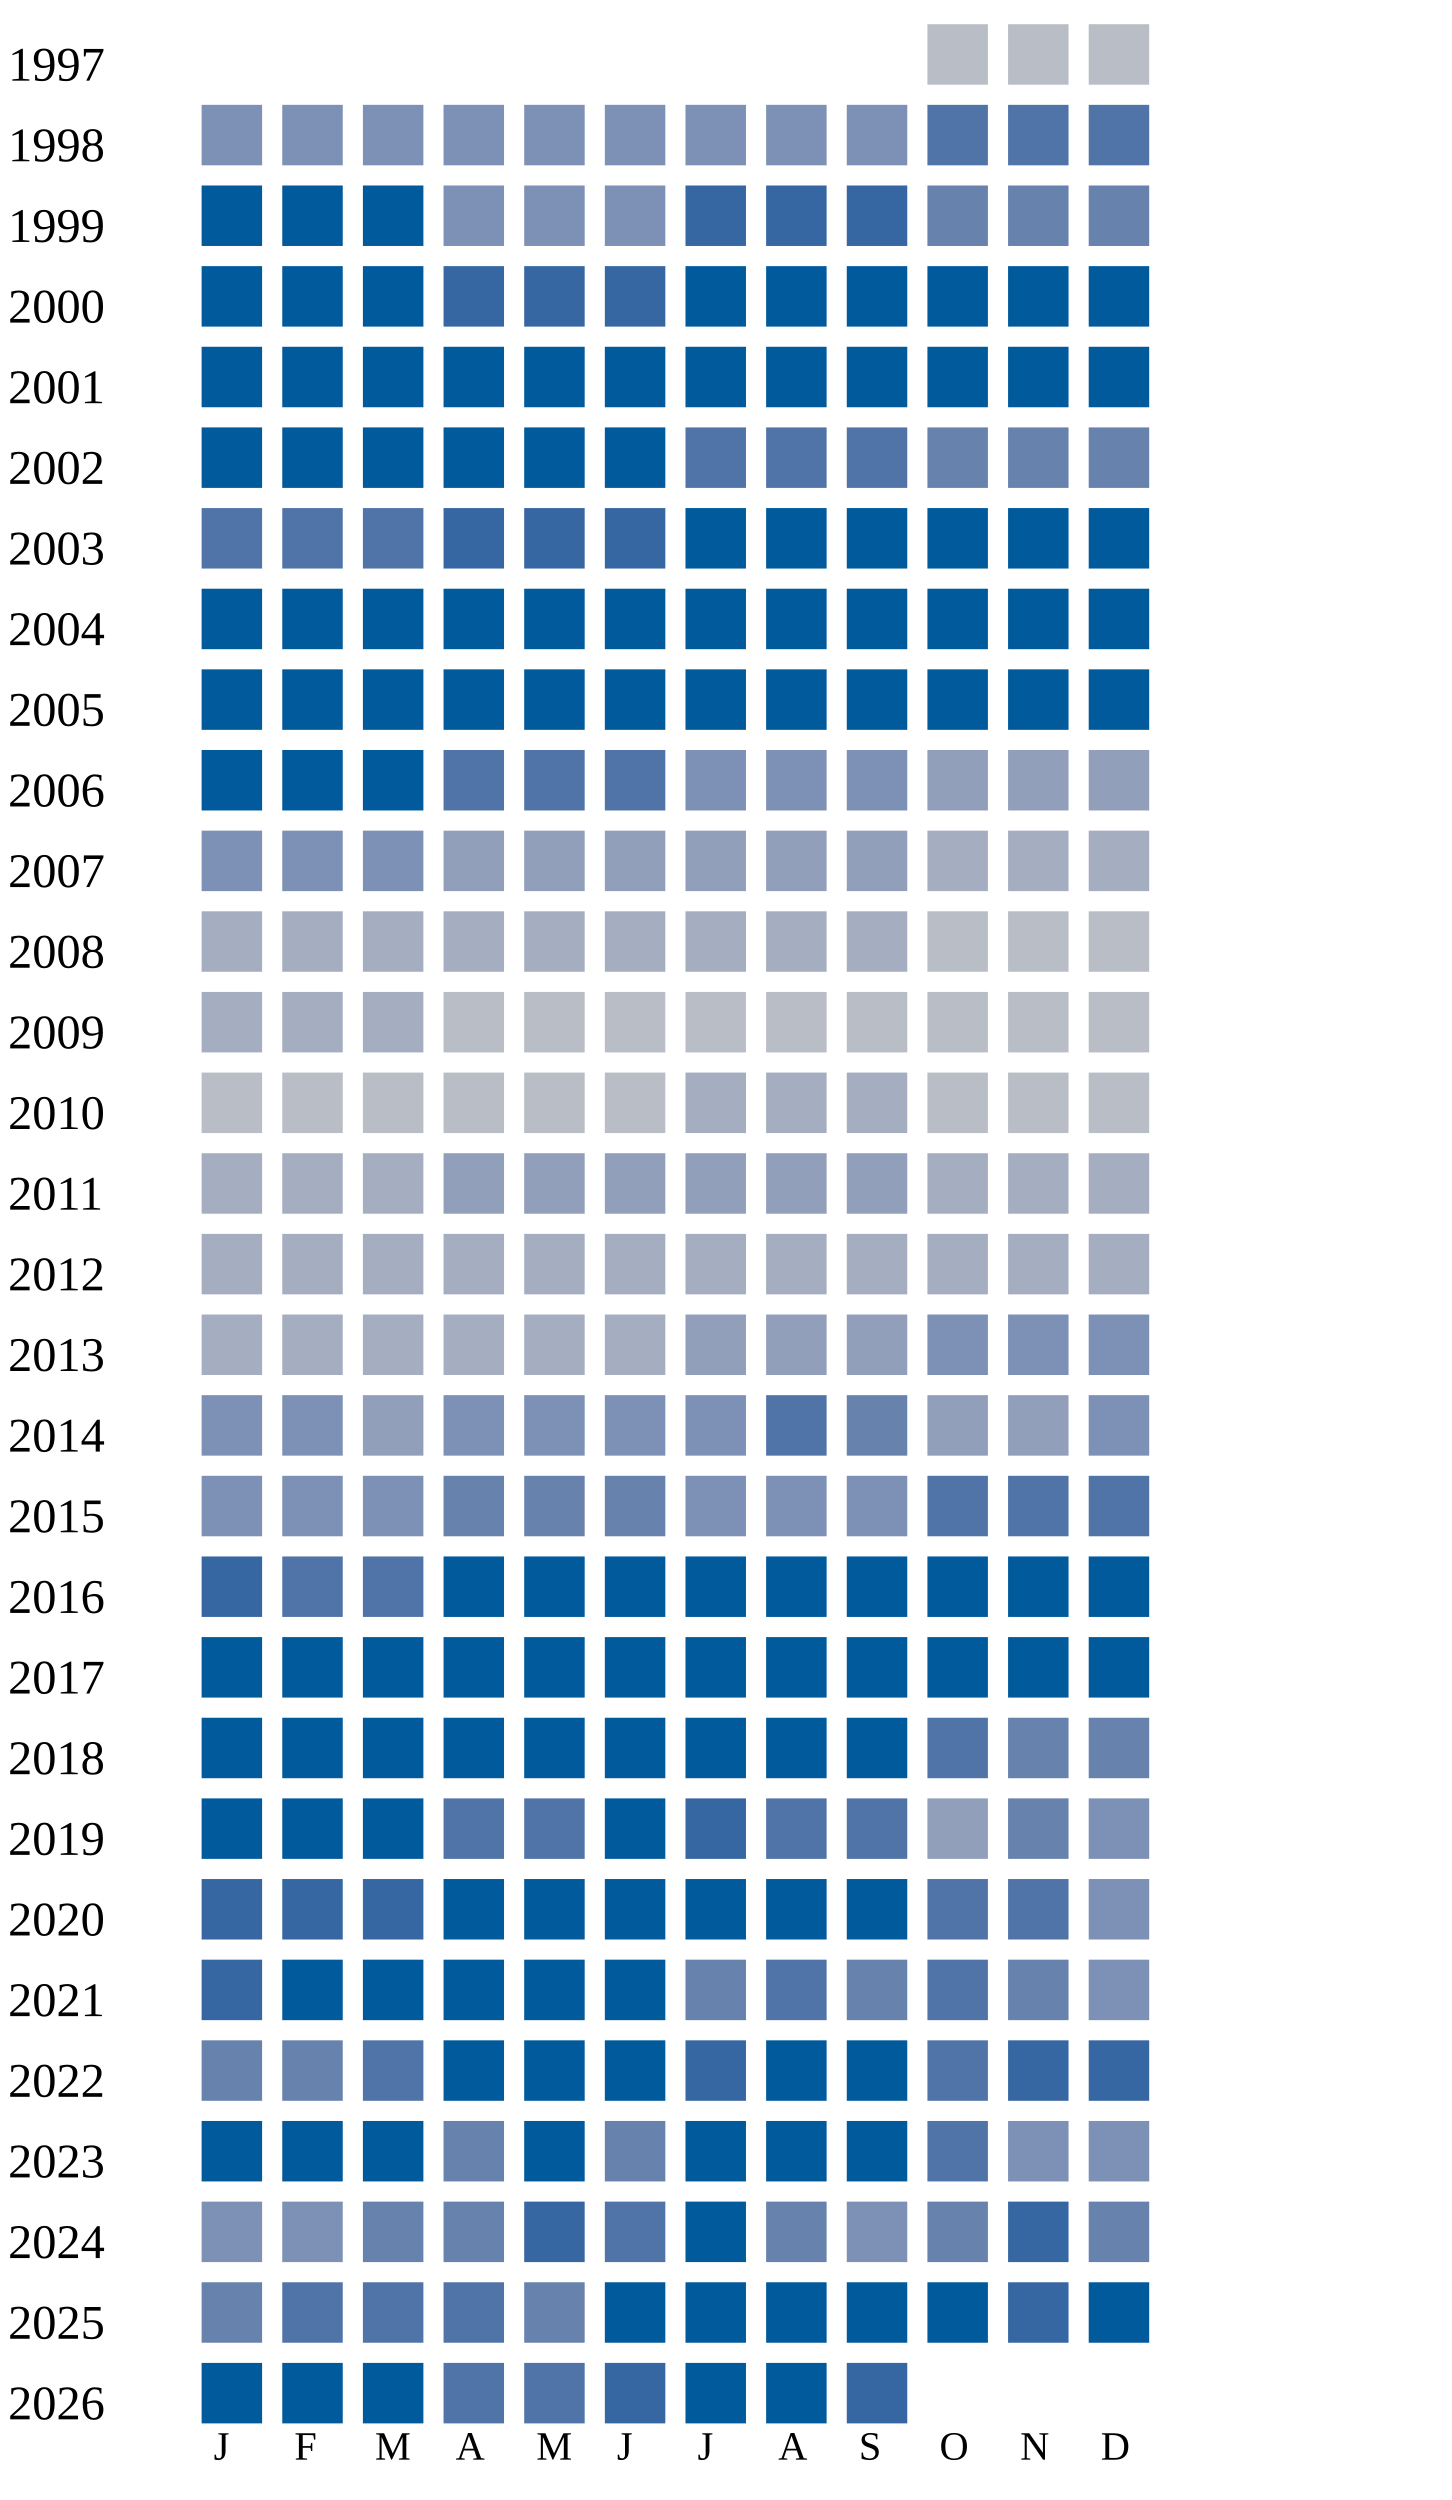
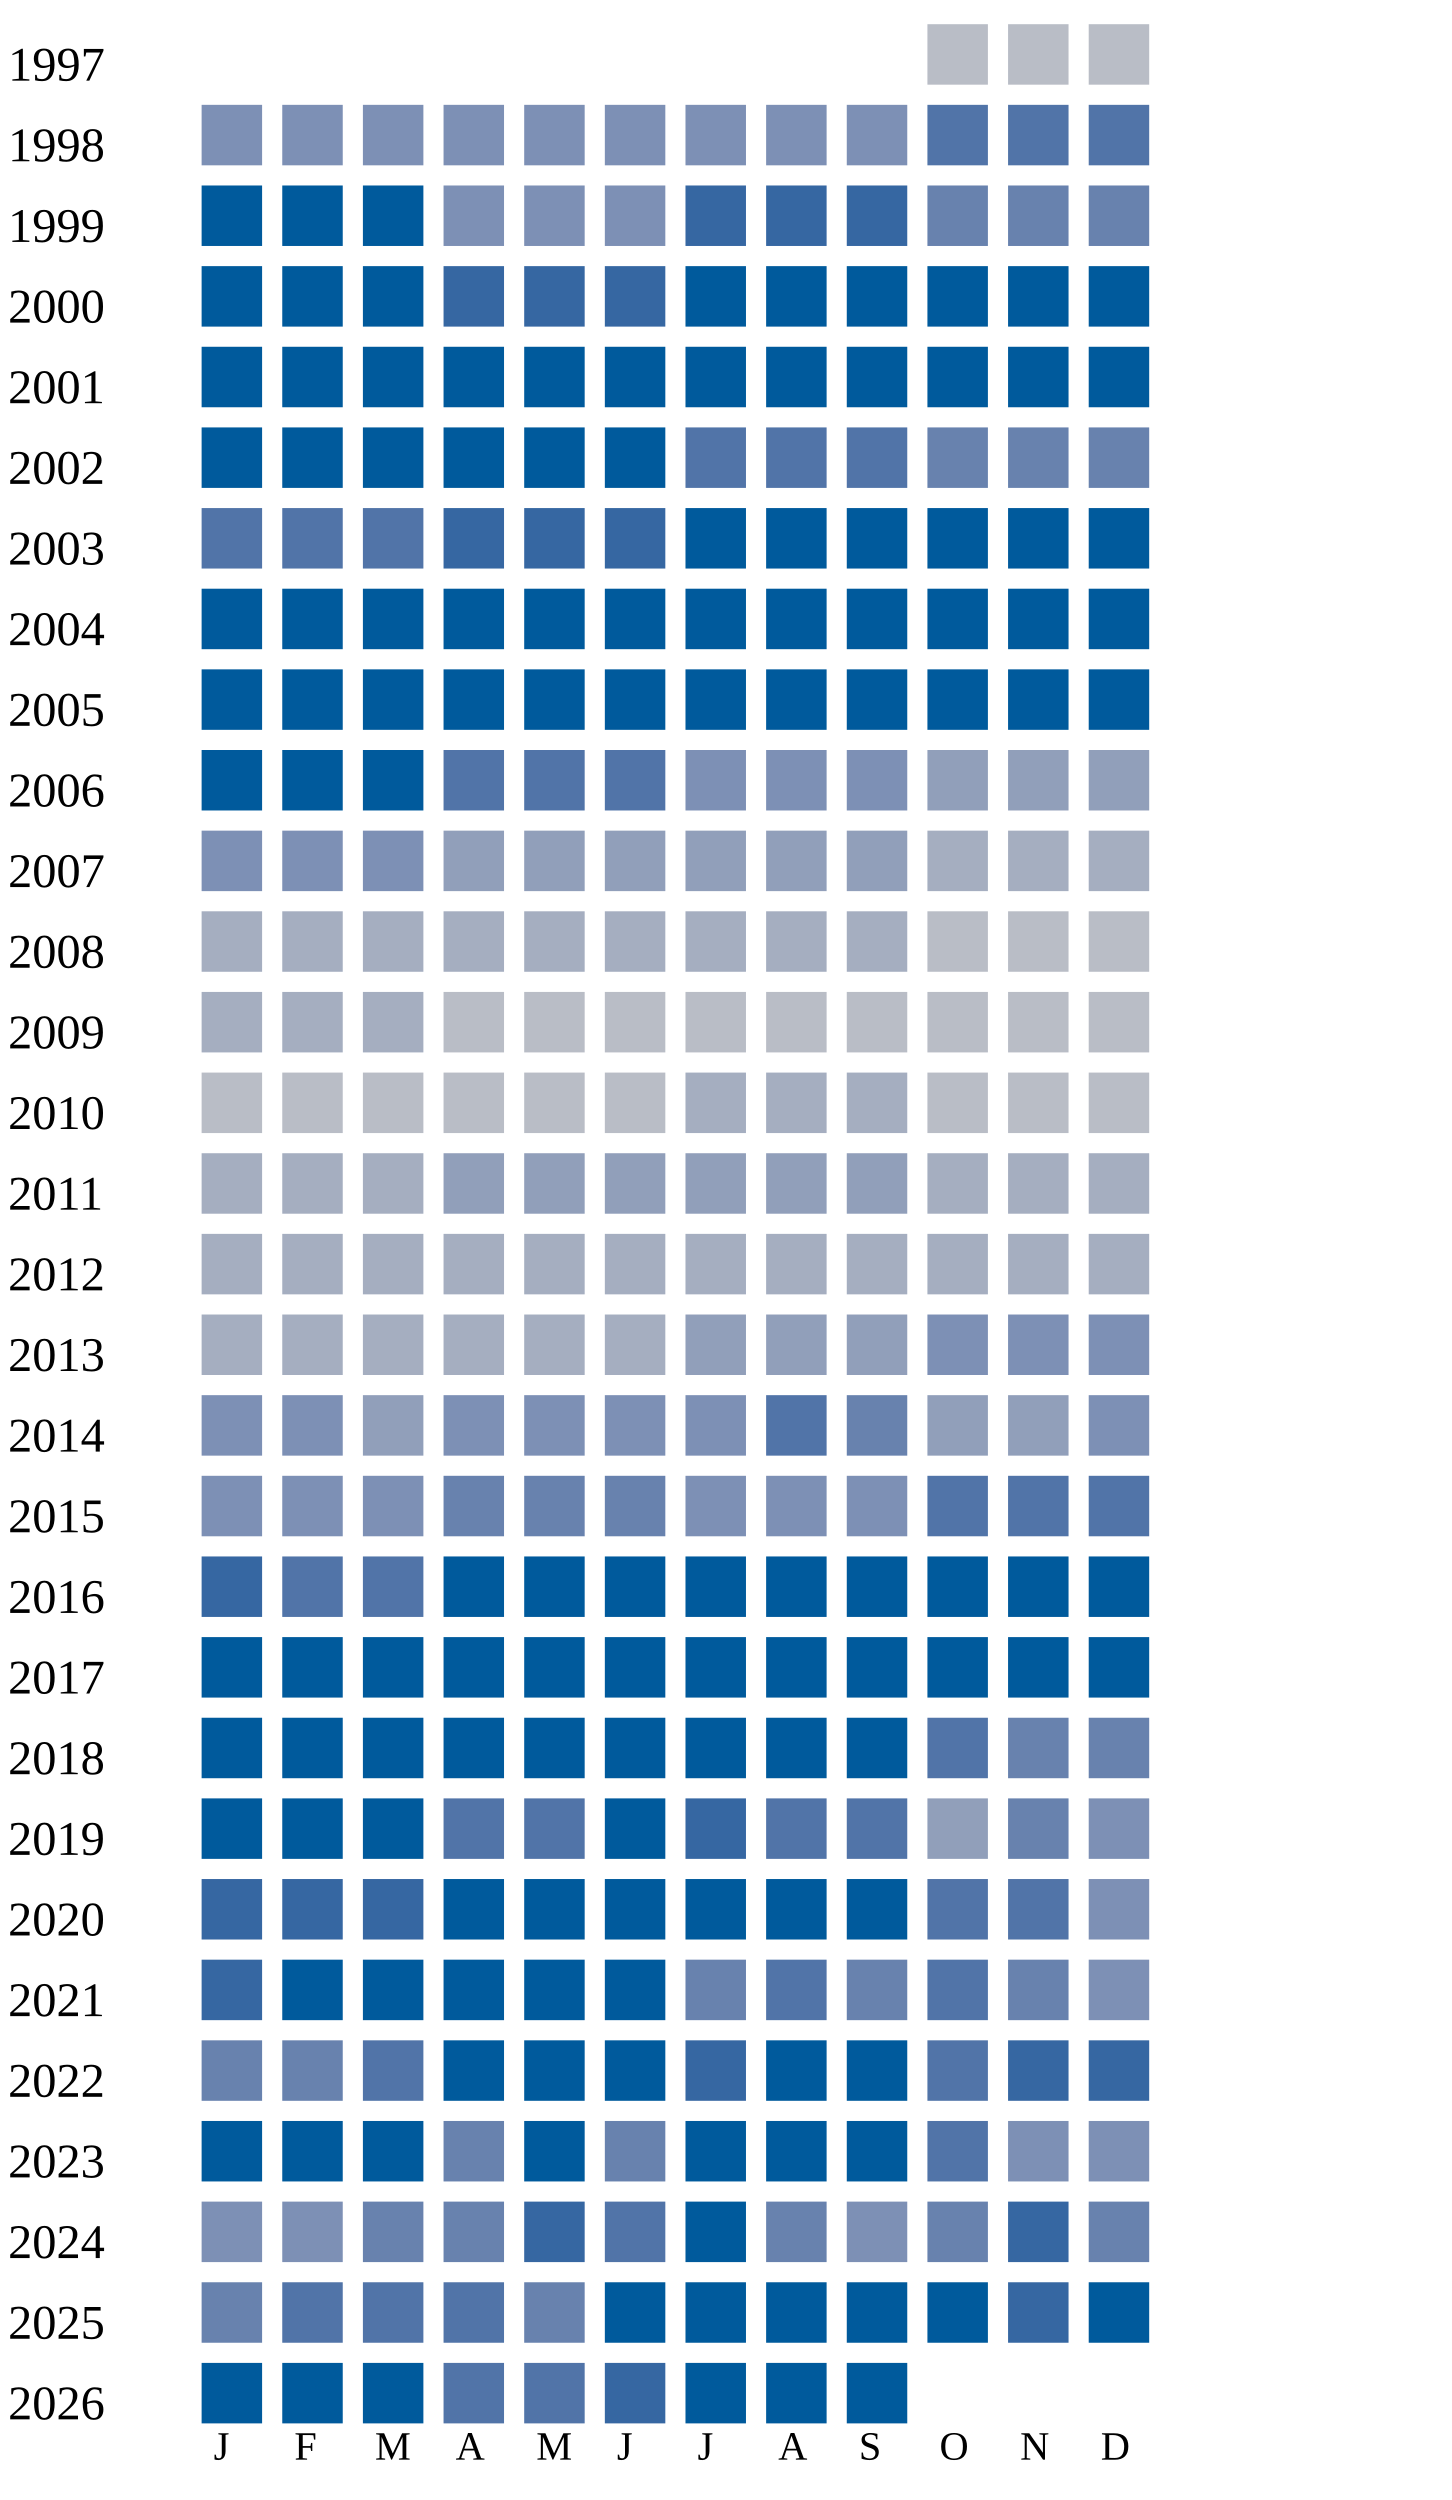
<svg xmlns="http://www.w3.org/2000/svg" width="360" height="620">
  <g transform="translate(0 0)">
    <text x="2" y="20">1997</text>
    <rect x="230" y="6" width="15" height="15" fill="#b9bdc6" />
    <rect x="250" y="6" width="15" height="15" fill="#b9bdc6" />
    <rect x="270" y="6" width="15" height="15" fill="#b9bdc6" />
  </g>
  <g transform="translate(0 20)">
    <text x="2" y="20">1998</text>
    <rect x="50" y="6" width="15" height="15" fill="#7d90b5" />
    <rect x="70" y="6" width="15" height="15" fill="#7d90b5" />
    <rect x="90" y="6" width="15" height="15" fill="#7d90b5" />
    <rect x="110" y="6" width="15" height="15" fill="#7d90b5" />
    <rect x="130" y="6" width="15" height="15" fill="#7d90b5" />
    <rect x="150" y="6" width="15" height="15" fill="#7d90b5" />
    <rect x="170" y="6" width="15" height="15" fill="#7d90b5" />
    <rect x="190" y="6" width="15" height="15" fill="#7d90b5" />
    <rect x="210" y="6" width="15" height="15" fill="#7d90b5" />
    <rect x="230" y="6" width="15" height="15" fill="#5174a8" />
    <rect x="250" y="6" width="15" height="15" fill="#5174a8" />
    <rect x="270" y="6" width="15" height="15" fill="#5174a8" />
  </g>
  <g transform="translate(0 40)">
    <text x="2" y="20">1999</text>
    <rect x="50" y="6" width="15" height="15" fill="#005a9c" />
    <rect x="70" y="6" width="15" height="15" fill="#005a9c" />
    <rect x="90" y="6" width="15" height="15" fill="#005a9c" />
    <rect x="110" y="6" width="15" height="15" fill="#7d90b5" />
    <rect x="130" y="6" width="15" height="15" fill="#7d90b5" />
    <rect x="150" y="6" width="15" height="15" fill="#7d90b5" />
    <rect x="170" y="6" width="15" height="15" fill="#3667a2" />
    <rect x="190" y="6" width="15" height="15" fill="#3667a2" />
    <rect x="210" y="6" width="15" height="15" fill="#3667a2" />
    <rect x="230" y="6" width="15" height="15" fill="#6882ae" />
    <rect x="250" y="6" width="15" height="15" fill="#6882ae" />
    <rect x="270" y="6" width="15" height="15" fill="#6882ae" />
  </g>
  <g transform="translate(0 60)">
    <text x="2" y="20">2000</text>
    <rect x="50" y="6" width="15" height="15" fill="#005a9c" />
    <rect x="70" y="6" width="15" height="15" fill="#005a9c" />
    <rect x="90" y="6" width="15" height="15" fill="#005a9c" />
    <rect x="110" y="6" width="15" height="15" fill="#3667a2" />
    <rect x="130" y="6" width="15" height="15" fill="#3667a2" />
    <rect x="150" y="6" width="15" height="15" fill="#3667a2" />
    <rect x="170" y="6" width="15" height="15" fill="#005a9c" />
    <rect x="190" y="6" width="15" height="15" fill="#005a9c" />
    <rect x="210" y="6" width="15" height="15" fill="#005a9c" />
    <rect x="230" y="6" width="15" height="15" fill="#005a9c" />
    <rect x="250" y="6" width="15" height="15" fill="#005a9c" />
    <rect x="270" y="6" width="15" height="15" fill="#005a9c" />
  </g>
  <g transform="translate(0 80)">
    <text x="2" y="20">2001</text>
    <rect x="50" y="6" width="15" height="15" fill="#005a9c" />
    <rect x="70" y="6" width="15" height="15" fill="#005a9c" />
    <rect x="90" y="6" width="15" height="15" fill="#005a9c" />
    <rect x="110" y="6" width="15" height="15" fill="#005a9c" />
    <rect x="130" y="6" width="15" height="15" fill="#005a9c" />
    <rect x="150" y="6" width="15" height="15" fill="#005a9c" />
    <rect x="170" y="6" width="15" height="15" fill="#005a9c" />
    <rect x="190" y="6" width="15" height="15" fill="#005a9c" />
    <rect x="210" y="6" width="15" height="15" fill="#005a9c" />
    <rect x="230" y="6" width="15" height="15" fill="#005a9c" />
    <rect x="250" y="6" width="15" height="15" fill="#005a9c" />
    <rect x="270" y="6" width="15" height="15" fill="#005a9c" />
  </g>
  <g transform="translate(0 100)">
    <text x="2" y="20">2002</text>
    <rect x="50" y="6" width="15" height="15" fill="#005a9c" />
    <rect x="70" y="6" width="15" height="15" fill="#005a9c" />
    <rect x="90" y="6" width="15" height="15" fill="#005a9c" />
    <rect x="110" y="6" width="15" height="15" fill="#005a9c" />
    <rect x="130" y="6" width="15" height="15" fill="#005a9c" />
    <rect x="150" y="6" width="15" height="15" fill="#005a9c" />
    <rect x="170" y="6" width="15" height="15" fill="#5174a8" />
    <rect x="190" y="6" width="15" height="15" fill="#5174a8" />
    <rect x="210" y="6" width="15" height="15" fill="#5174a8" />
    <rect x="230" y="6" width="15" height="15" fill="#6882ae" />
    <rect x="250" y="6" width="15" height="15" fill="#6882ae" />
    <rect x="270" y="6" width="15" height="15" fill="#6882ae" />
  </g>
  <g transform="translate(0 120)">
    <text x="2" y="20">2003</text>
    <rect x="50" y="6" width="15" height="15" fill="#5174a8" />
    <rect x="70" y="6" width="15" height="15" fill="#5174a8" />
    <rect x="90" y="6" width="15" height="15" fill="#5174a8" />
    <rect x="110" y="6" width="15" height="15" fill="#3667a2" />
    <rect x="130" y="6" width="15" height="15" fill="#3667a2" />
    <rect x="150" y="6" width="15" height="15" fill="#3667a2" />
    <rect x="170" y="6" width="15" height="15" fill="#005a9c" />
    <rect x="190" y="6" width="15" height="15" fill="#005a9c" />
    <rect x="210" y="6" width="15" height="15" fill="#005a9c" />
    <rect x="230" y="6" width="15" height="15" fill="#005a9c" />
    <rect x="250" y="6" width="15" height="15" fill="#005a9c" />
    <rect x="270" y="6" width="15" height="15" fill="#005a9c" />
  </g>
  <g transform="translate(0 140)">
    <text x="2" y="20">2004</text>
    <rect x="50" y="6" width="15" height="15" fill="#005a9c" />
    <rect x="70" y="6" width="15" height="15" fill="#005a9c" />
    <rect x="90" y="6" width="15" height="15" fill="#005a9c" />
    <rect x="110" y="6" width="15" height="15" fill="#005a9c" />
    <rect x="130" y="6" width="15" height="15" fill="#005a9c" />
    <rect x="150" y="6" width="15" height="15" fill="#005a9c" />
    <rect x="170" y="6" width="15" height="15" fill="#005a9c" />
    <rect x="190" y="6" width="15" height="15" fill="#005a9c" />
    <rect x="210" y="6" width="15" height="15" fill="#005a9c" />
    <rect x="230" y="6" width="15" height="15" fill="#005a9c" />
    <rect x="250" y="6" width="15" height="15" fill="#005a9c" />
    <rect x="270" y="6" width="15" height="15" fill="#005a9c" />
  </g>
  <g transform="translate(0 160)">
    <text x="2" y="20">2005</text>
    <rect x="50" y="6" width="15" height="15" fill="#005a9c" />
    <rect x="70" y="6" width="15" height="15" fill="#005a9c" />
    <rect x="90" y="6" width="15" height="15" fill="#005a9c" />
    <rect x="110" y="6" width="15" height="15" fill="#005a9c" />
    <rect x="130" y="6" width="15" height="15" fill="#005a9c" />
    <rect x="150" y="6" width="15" height="15" fill="#005a9c" />
    <rect x="170" y="6" width="15" height="15" fill="#005a9c" />
    <rect x="190" y="6" width="15" height="15" fill="#005a9c" />
    <rect x="210" y="6" width="15" height="15" fill="#005a9c" />
    <rect x="230" y="6" width="15" height="15" fill="#005a9c" />
    <rect x="250" y="6" width="15" height="15" fill="#005a9c" />
    <rect x="270" y="6" width="15" height="15" fill="#005a9c" />
  </g>
  <g transform="translate(0 180)">
    <text x="2" y="20">2006</text>
    <rect x="50" y="6" width="15" height="15" fill="#005a9c" />
    <rect x="70" y="6" width="15" height="15" fill="#005a9c" />
    <rect x="90" y="6" width="15" height="15" fill="#005a9c" />
    <rect x="110" y="6" width="15" height="15" fill="#5174a8" />
    <rect x="130" y="6" width="15" height="15" fill="#5174a8" />
    <rect x="150" y="6" width="15" height="15" fill="#5174a8" />
    <rect x="170" y="6" width="15" height="15" fill="#7d90b5" />
    <rect x="190" y="6" width="15" height="15" fill="#7d90b5" />
    <rect x="210" y="6" width="15" height="15" fill="#7d90b5" />
    <rect x="230" y="6" width="15" height="15" fill="#919fba" />
    <rect x="250" y="6" width="15" height="15" fill="#919fba" />
    <rect x="270" y="6" width="15" height="15" fill="#919fba" />
  </g>
  <g transform="translate(0 200)">
    <text x="2" y="20">2007</text>
    <rect x="50" y="6" width="15" height="15" fill="#7d90b5" />
    <rect x="70" y="6" width="15" height="15" fill="#7d90b5" />
    <rect x="90" y="6" width="15" height="15" fill="#7d90b5" />
    <rect x="110" y="6" width="15" height="15" fill="#919fba" />
    <rect x="130" y="6" width="15" height="15" fill="#919fba" />
    <rect x="150" y="6" width="15" height="15" fill="#919fba" />
    <rect x="170" y="6" width="15" height="15" fill="#919fba" />
    <rect x="190" y="6" width="15" height="15" fill="#919fba" />
    <rect x="210" y="6" width="15" height="15" fill="#919fba" />
    <rect x="230" y="6" width="15" height="15" fill="#a5aec0" />
    <rect x="250" y="6" width="15" height="15" fill="#a5aec0" />
    <rect x="270" y="6" width="15" height="15" fill="#a5aec0" />
  </g>
  <g transform="translate(0 220)">
    <text x="2" y="20">2008</text>
    <rect x="50" y="6" width="15" height="15" fill="#a5aec0" />
    <rect x="70" y="6" width="15" height="15" fill="#a5aec0" />
    <rect x="90" y="6" width="15" height="15" fill="#a5aec0" />
    <rect x="110" y="6" width="15" height="15" fill="#a5aec0" />
    <rect x="130" y="6" width="15" height="15" fill="#a5aec0" />
    <rect x="150" y="6" width="15" height="15" fill="#a5aec0" />
    <rect x="170" y="6" width="15" height="15" fill="#a5aec0" />
    <rect x="190" y="6" width="15" height="15" fill="#a5aec0" />
    <rect x="210" y="6" width="15" height="15" fill="#a5aec0" />
    <rect x="230" y="6" width="15" height="15" fill="#b9bdc6" />
    <rect x="250" y="6" width="15" height="15" fill="#b9bdc6" />
    <rect x="270" y="6" width="15" height="15" fill="#b9bdc6" />
  </g>
  <g transform="translate(0 240)">
    <text x="2" y="20">2009</text>
    <rect x="50" y="6" width="15" height="15" fill="#a5aec0" />
    <rect x="70" y="6" width="15" height="15" fill="#a5aec0" />
    <rect x="90" y="6" width="15" height="15" fill="#a5aec0" />
    <rect x="110" y="6" width="15" height="15" fill="#b9bdc6" />
    <rect x="130" y="6" width="15" height="15" fill="#b9bdc6" />
    <rect x="150" y="6" width="15" height="15" fill="#b9bdc6" />
    <rect x="170" y="6" width="15" height="15" fill="#b9bdc6" />
    <rect x="190" y="6" width="15" height="15" fill="#b9bdc6" />
    <rect x="210" y="6" width="15" height="15" fill="#b9bdc6" />
    <rect x="230" y="6" width="15" height="15" fill="#b9bdc6" />
    <rect x="250" y="6" width="15" height="15" fill="#b9bdc6" />
    <rect x="270" y="6" width="15" height="15" fill="#b9bdc6" />
  </g>
  <g transform="translate(0 260)">
    <text x="2" y="20">2010</text>
    <rect x="50" y="6" width="15" height="15" fill="#b9bdc6" />
    <rect x="70" y="6" width="15" height="15" fill="#b9bdc6" />
    <rect x="90" y="6" width="15" height="15" fill="#b9bdc6" />
    <rect x="110" y="6" width="15" height="15" fill="#b9bdc6" />
    <rect x="130" y="6" width="15" height="15" fill="#b9bdc6" />
    <rect x="150" y="6" width="15" height="15" fill="#b9bdc6" />
    <rect x="170" y="6" width="15" height="15" fill="#a5aec0" />
    <rect x="190" y="6" width="15" height="15" fill="#a5aec0" />
    <rect x="210" y="6" width="15" height="15" fill="#a5aec0" />
    <rect x="230" y="6" width="15" height="15" fill="#b9bdc6" />
    <rect x="250" y="6" width="15" height="15" fill="#b9bdc6" />
    <rect x="270" y="6" width="15" height="15" fill="#b9bdc6" />
  </g>
  <g transform="translate(0 280)">
    <text x="2" y="20">2011</text>
    <rect x="50" y="6" width="15" height="15" fill="#a5aec0" />
    <rect x="70" y="6" width="15" height="15" fill="#a5aec0" />
    <rect x="90" y="6" width="15" height="15" fill="#a5aec0" />
    <rect x="110" y="6" width="15" height="15" fill="#919fba" />
    <rect x="130" y="6" width="15" height="15" fill="#919fba" />
    <rect x="150" y="6" width="15" height="15" fill="#919fba" />
    <rect x="170" y="6" width="15" height="15" fill="#919fba" />
    <rect x="190" y="6" width="15" height="15" fill="#919fba" />
    <rect x="210" y="6" width="15" height="15" fill="#919fba" />
    <rect x="230" y="6" width="15" height="15" fill="#a5aec0" />
    <rect x="250" y="6" width="15" height="15" fill="#a5aec0" />
    <rect x="270" y="6" width="15" height="15" fill="#a5aec0" />
  </g>
  <g transform="translate(0 300)">
    <text x="2" y="20">2012</text>
    <rect x="50" y="6" width="15" height="15" fill="#a5aec0" />
    <rect x="70" y="6" width="15" height="15" fill="#a5aec0" />
    <rect x="90" y="6" width="15" height="15" fill="#a5aec0" />
    <rect x="110" y="6" width="15" height="15" fill="#a5aec0" />
    <rect x="130" y="6" width="15" height="15" fill="#a5aec0" />
    <rect x="150" y="6" width="15" height="15" fill="#a5aec0" />
    <rect x="170" y="6" width="15" height="15" fill="#a5aec0" />
    <rect x="190" y="6" width="15" height="15" fill="#a5aec0" />
    <rect x="210" y="6" width="15" height="15" fill="#a5aec0" />
    <rect x="230" y="6" width="15" height="15" fill="#a5aec0" />
    <rect x="250" y="6" width="15" height="15" fill="#a5aec0" />
    <rect x="270" y="6" width="15" height="15" fill="#a5aec0" />
  </g>
  <g transform="translate(0 320)">
    <text x="2" y="20">2013</text>
    <rect x="50" y="6" width="15" height="15" fill="#a5aec0" />
    <rect x="70" y="6" width="15" height="15" fill="#a5aec0" />
    <rect x="90" y="6" width="15" height="15" fill="#a5aec0" />
    <rect x="110" y="6" width="15" height="15" fill="#a5aec0" />
    <rect x="130" y="6" width="15" height="15" fill="#a5aec0" />
    <rect x="150" y="6" width="15" height="15" fill="#a5aec0" />
    <rect x="170" y="6" width="15" height="15" fill="#919fba" />
    <rect x="190" y="6" width="15" height="15" fill="#919fba" />
    <rect x="210" y="6" width="15" height="15" fill="#919fba" />
    <rect x="230" y="6" width="15" height="15" fill="#7d90b5" />
    <rect x="250" y="6" width="15" height="15" fill="#7d90b5" />
    <rect x="270" y="6" width="15" height="15" fill="#7d90b5" />
  </g>
  <g transform="translate(0 340)">
    <text x="2" y="20">2014</text>
    <rect x="50" y="6" width="15" height="15" fill="#7d90b5" />
    <rect x="70" y="6" width="15" height="15" fill="#7d90b5" />
    <rect x="90" y="6" width="15" height="15" fill="#919fba" />
    <rect x="110" y="6" width="15" height="15" fill="#7d90b5" />
    <rect x="130" y="6" width="15" height="15" fill="#7d90b5" />
    <rect x="150" y="6" width="15" height="15" fill="#7d90b5" />
    <rect x="170" y="6" width="15" height="15" fill="#7d90b5" />
    <rect x="190" y="6" width="15" height="15" fill="#5174a8" />
    <rect x="210" y="6" width="15" height="15" fill="#6882ae" />
    <rect x="230" y="6" width="15" height="15" fill="#919fba" />
    <rect x="250" y="6" width="15" height="15" fill="#919fba" />
    <rect x="270" y="6" width="15" height="15" fill="#7d90b5" />
  </g>
  <g transform="translate(0 360)">
    <text x="2" y="20">2015</text>
    <rect x="50" y="6" width="15" height="15" fill="#7d90b5" />
    <rect x="70" y="6" width="15" height="15" fill="#7d90b5" />
    <rect x="90" y="6" width="15" height="15" fill="#7d90b5" />
    <rect x="110" y="6" width="15" height="15" fill="#6882ae" />
    <rect x="130" y="6" width="15" height="15" fill="#6882ae" />
    <rect x="150" y="6" width="15" height="15" fill="#6882ae" />
    <rect x="170" y="6" width="15" height="15" fill="#7d90b5" />
    <rect x="190" y="6" width="15" height="15" fill="#7d90b5" />
    <rect x="210" y="6" width="15" height="15" fill="#7d90b5" />
    <rect x="230" y="6" width="15" height="15" fill="#5174a8" />
    <rect x="250" y="6" width="15" height="15" fill="#5174a8" />
    <rect x="270" y="6" width="15" height="15" fill="#5174a8" />
  </g>
  <g transform="translate(0 380)">
    <text x="2" y="20">2016</text>
    <rect x="50" y="6" width="15" height="15" fill="#3667a2" />
    <rect x="70" y="6" width="15" height="15" fill="#5174a8" />
    <rect x="90" y="6" width="15" height="15" fill="#5174a8" />
    <rect x="110" y="6" width="15" height="15" fill="#005a9c" />
    <rect x="130" y="6" width="15" height="15" fill="#005a9c" />
    <rect x="150" y="6" width="15" height="15" fill="#005a9c" />
    <rect x="170" y="6" width="15" height="15" fill="#005a9c" />
    <rect x="190" y="6" width="15" height="15" fill="#005a9c" />
    <rect x="210" y="6" width="15" height="15" fill="#005a9c" />
    <rect x="230" y="6" width="15" height="15" fill="#005a9c" />
    <rect x="250" y="6" width="15" height="15" fill="#005a9c" />
    <rect x="270" y="6" width="15" height="15" fill="#005a9c" />
  </g>
  <g transform="translate(0 400)">
    <text x="2" y="20">2017</text>
    <rect x="50" y="6" width="15" height="15" fill="#005a9c" />
    <rect x="70" y="6" width="15" height="15" fill="#005a9c" />
    <rect x="90" y="6" width="15" height="15" fill="#005a9c" />
    <rect x="110" y="6" width="15" height="15" fill="#005a9c" />
    <rect x="130" y="6" width="15" height="15" fill="#005a9c" />
    <rect x="150" y="6" width="15" height="15" fill="#005a9c" />
    <rect x="170" y="6" width="15" height="15" fill="#005a9c" />
    <rect x="190" y="6" width="15" height="15" fill="#005a9c" />
    <rect x="210" y="6" width="15" height="15" fill="#005a9c" />
    <rect x="230" y="6" width="15" height="15" fill="#005a9c" />
    <rect x="250" y="6" width="15" height="15" fill="#005a9c" />
    <rect x="270" y="6" width="15" height="15" fill="#005a9c" />
  </g>
  <g transform="translate(0 420)">
    <text x="2" y="20">2018</text>
    <rect x="50" y="6" width="15" height="15" fill="#005a9c" />
    <rect x="70" y="6" width="15" height="15" fill="#005a9c" />
    <rect x="90" y="6" width="15" height="15" fill="#005a9c" />
    <rect x="110" y="6" width="15" height="15" fill="#005a9c" />
    <rect x="130" y="6" width="15" height="15" fill="#005a9c" />
    <rect x="150" y="6" width="15" height="15" fill="#005a9c" />
    <rect x="170" y="6" width="15" height="15" fill="#005a9c" />
    <rect x="190" y="6" width="15" height="15" fill="#005a9c" />
    <rect x="210" y="6" width="15" height="15" fill="#005a9c" />
    <rect x="230" y="6" width="15" height="15" fill="#5174a8" />
    <rect x="250" y="6" width="15" height="15" fill="#6882ae" />
    <rect x="270" y="6" width="15" height="15" fill="#6882ae" />
  </g>
  <g transform="translate(0 440)">
    <text x="2" y="20">2019</text>
    <rect x="50" y="6" width="15" height="15" fill="#005a9c" />
    <rect x="70" y="6" width="15" height="15" fill="#005a9c" />
    <rect x="90" y="6" width="15" height="15" fill="#005a9c" />
    <rect x="110" y="6" width="15" height="15" fill="#5174a8" />
    <rect x="130" y="6" width="15" height="15" fill="#5174a8" />
    <rect x="150" y="6" width="15" height="15" fill="#005a9c" />
    <rect x="170" y="6" width="15" height="15" fill="#3667a2" />
    <rect x="190" y="6" width="15" height="15" fill="#5174a8" />
    <rect x="210" y="6" width="15" height="15" fill="#5174a8" />
    <rect x="230" y="6" width="15" height="15" fill="#919fba" />
    <rect x="250" y="6" width="15" height="15" fill="#6882ae" />
    <rect x="270" y="6" width="15" height="15" fill="#7d90b5" />
  </g>
  <g transform="translate(0 460)">
    <text x="2" y="20">2020</text>
    <rect x="50" y="6" width="15" height="15" fill="#3667a2" />
    <rect x="70" y="6" width="15" height="15" fill="#3667a2" />
    <rect x="90" y="6" width="15" height="15" fill="#3667a2" />
    <rect x="110" y="6" width="15" height="15" fill="#005a9c" />
    <rect x="130" y="6" width="15" height="15" fill="#005a9c" />
    <rect x="150" y="6" width="15" height="15" fill="#005a9c" />
    <rect x="170" y="6" width="15" height="15" fill="#005a9c" />
    <rect x="190" y="6" width="15" height="15" fill="#005a9c" />
    <rect x="210" y="6" width="15" height="15" fill="#005a9c" />
    <rect x="230" y="6" width="15" height="15" fill="#5174a8" />
    <rect x="250" y="6" width="15" height="15" fill="#5174a8" />
    <rect x="270" y="6" width="15" height="15" fill="#7d90b5" />
  </g>
  <g transform="translate(0 480)">
    <text x="2" y="20">2021</text>
    <rect x="50" y="6" width="15" height="15" fill="#3667a2" />
    <rect x="70" y="6" width="15" height="15" fill="#005a9c" />
    <rect x="90" y="6" width="15" height="15" fill="#005a9c" />
    <rect x="110" y="6" width="15" height="15" fill="#005a9c" />
    <rect x="130" y="6" width="15" height="15" fill="#005a9c" />
    <rect x="150" y="6" width="15" height="15" fill="#005a9c" />
    <rect x="170" y="6" width="15" height="15" fill="#6882ae" />
    <rect x="190" y="6" width="15" height="15" fill="#5174a8" />
    <rect x="210" y="6" width="15" height="15" fill="#6882ae" />
    <rect x="230" y="6" width="15" height="15" fill="#5174a8" />
    <rect x="250" y="6" width="15" height="15" fill="#6882ae" />
    <rect x="270" y="6" width="15" height="15" fill="#7d90b5" />
  </g>
  <g transform="translate(0 500)">
    <text x="2" y="20">2022</text>
    <rect x="50" y="6" width="15" height="15" fill="#6882ae" />
    <rect x="70" y="6" width="15" height="15" fill="#6882ae" />
    <rect x="90" y="6" width="15" height="15" fill="#5174a8" />
    <rect x="110" y="6" width="15" height="15" fill="#005a9c" />
    <rect x="130" y="6" width="15" height="15" fill="#005a9c" />
    <rect x="150" y="6" width="15" height="15" fill="#005a9c" />
    <rect x="170" y="6" width="15" height="15" fill="#3667a2" />
    <rect x="190" y="6" width="15" height="15" fill="#005a9c" />
    <rect x="210" y="6" width="15" height="15" fill="#005a9c" />
    <rect x="230" y="6" width="15" height="15" fill="#5174a8" />
    <rect x="250" y="6" width="15" height="15" fill="#3667a2" />
    <rect x="270" y="6" width="15" height="15" fill="#3667a2" />
  </g>
  <g transform="translate(0 520)">
    <text x="2" y="20">2023</text>
    <rect x="50" y="6" width="15" height="15" fill="#005a9c" />
    <rect x="70" y="6" width="15" height="15" fill="#005a9c" />
    <rect x="90" y="6" width="15" height="15" fill="#005a9c" />
    <rect x="110" y="6" width="15" height="15" fill="#6882ae" />
    <rect x="130" y="6" width="15" height="15" fill="#005a9c" />
    <rect x="150" y="6" width="15" height="15" fill="#6882ae" />
    <rect x="170" y="6" width="15" height="15" fill="#005a9c" />
    <rect x="190" y="6" width="15" height="15" fill="#005a9c" />
    <rect x="210" y="6" width="15" height="15" fill="#005a9c" />
    <rect x="230" y="6" width="15" height="15" fill="#5174a8" />
    <rect x="250" y="6" width="15" height="15" fill="#7d90b5" />
    <rect x="270" y="6" width="15" height="15" fill="#7d90b5" />
  </g>
  <g transform="translate(0 540)">
    <text x="2" y="20">2024</text>
    <rect x="50" y="6" width="15" height="15" fill="#7d90b5" />
    <rect x="70" y="6" width="15" height="15" fill="#7d90b5" />
    <rect x="90" y="6" width="15" height="15" fill="#6882ae" />
    <rect x="110" y="6" width="15" height="15" fill="#6882ae" />
    <rect x="130" y="6" width="15" height="15" fill="#3667a2" />
    <rect x="150" y="6" width="15" height="15" fill="#5174a8" />
    <rect x="170" y="6" width="15" height="15" fill="#005a9c" />
    <rect x="190" y="6" width="15" height="15" fill="#6882ae" />
    <rect x="210" y="6" width="15" height="15" fill="#7d90b5" />
    <rect x="230" y="6" width="15" height="15" fill="#6882ae" />
    <rect x="250" y="6" width="15" height="15" fill="#3667a2" />
    <rect x="270" y="6" width="15" height="15" fill="#6882ae" />
  </g>
  <g transform="translate(0 560)">
    <text x="2" y="20">2025</text>
    <rect x="50" y="6" width="15" height="15" fill="#6882ae" />
    <rect x="70" y="6" width="15" height="15" fill="#5174a8" />
    <rect x="90" y="6" width="15" height="15" fill="#5174a8" />
    <rect x="110" y="6" width="15" height="15" fill="#5174a8" />
    <rect x="130" y="6" width="15" height="15" fill="#6882ae" />
    <rect x="150" y="6" width="15" height="15" fill="#005a9c" />
    <rect x="170" y="6" width="15" height="15" fill="#005a9c" />
    <rect x="190" y="6" width="15" height="15" fill="#005a9c" />
    <rect x="210" y="6" width="15" height="15" fill="#005a9c" />
    <rect x="230" y="6" width="15" height="15" fill="#005a9c" />
    <rect x="250" y="6" width="15" height="15" fill="#3667a2" />
    <rect x="270" y="6" width="15" height="15" fill="#005a9c" />
  </g>
  <g transform="translate(0 580)">
    <text x="2" y="20">2026</text>
    <rect x="50" y="6" width="15" height="15" fill="#005a9c" />
    <rect x="70" y="6" width="15" height="15" fill="#005a9c" />
    <rect x="90" y="6" width="15" height="15" fill="#005a9c" />
    <rect x="110" y="6" width="15" height="15" fill="#5174a8" />
    <rect x="130" y="6" width="15" height="15" fill="#5174a8" />
    <rect x="150" y="6" width="15" height="15" fill="#3667a2" />
    <rect x="170" y="6" width="15" height="15" fill="#005a9c" />
    <rect x="190" y="6" width="15" height="15" fill="#005a9c" />
-     <rect x="210" y="6" width="15" height="15" fill="#3667a2" />
+     <rect x="210" y="6" width="15" height="15" fill="#005a9c" />
  </g>
  <text style="font-size: 10px; text-align: center" x="53" y="610">J</text>
  <text style="font-size: 10px; text-align: center" x="73" y="610">F</text>
  <text style="font-size: 10px; text-align: center" x="93" y="610">M</text>
  <text style="font-size: 10px; text-align: center" x="113" y="610">A</text>
  <text style="font-size: 10px; text-align: center" x="133" y="610">M</text>
  <text style="font-size: 10px; text-align: center" x="153" y="610">J</text>
  <text style="font-size: 10px; text-align: center" x="173" y="610">J</text>
  <text style="font-size: 10px; text-align: center" x="193" y="610">A</text>
  <text style="font-size: 10px; text-align: center" x="213" y="610">S</text>
  <text style="font-size: 10px; text-align: center" x="233" y="610">O</text>
  <text style="font-size: 10px; text-align: center" x="253" y="610">N</text>
  <text style="font-size: 10px; text-align: center" x="273" y="610">D</text>
  <text style="font-size: 10px;" x="155" y="629">Less</text>
  <rect fill="#b9bdc6" width="10" height="10" x="180" y="620" />
  <rect fill="#919fba" width="10" height="10" x="195" y="620" />
  <rect fill="#6882ae" width="10" height="10" x="210" y="620" />
  <rect fill="#005a9c" width="10" height="10" x="225" y="620" />
  <text x="240" y="629" style="font-size: 10px;">More</text>
</svg>
